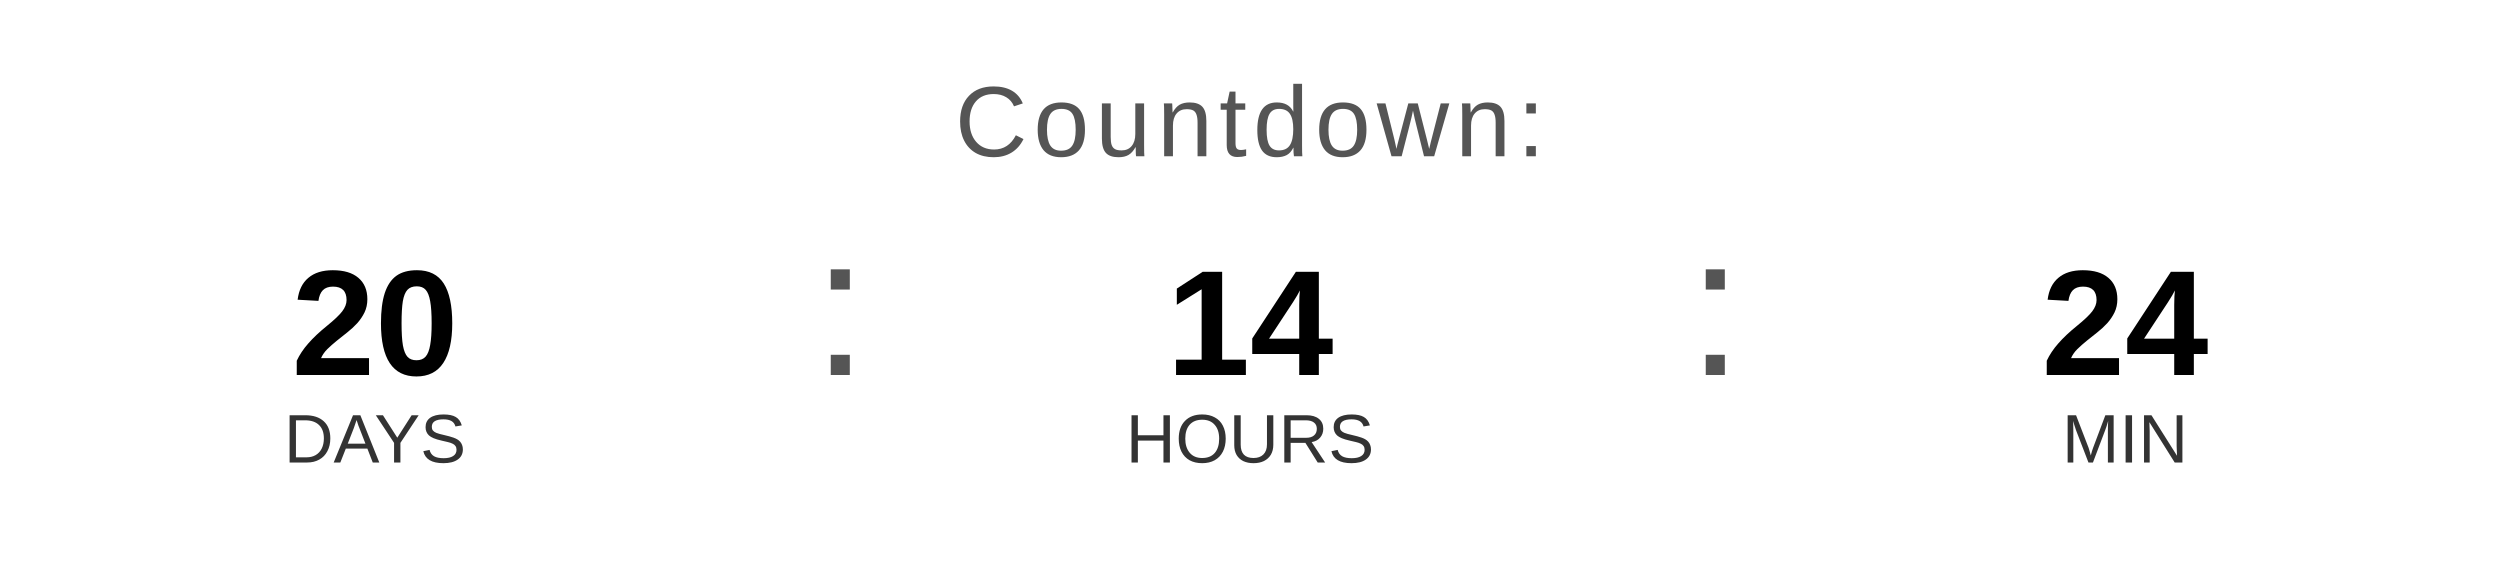
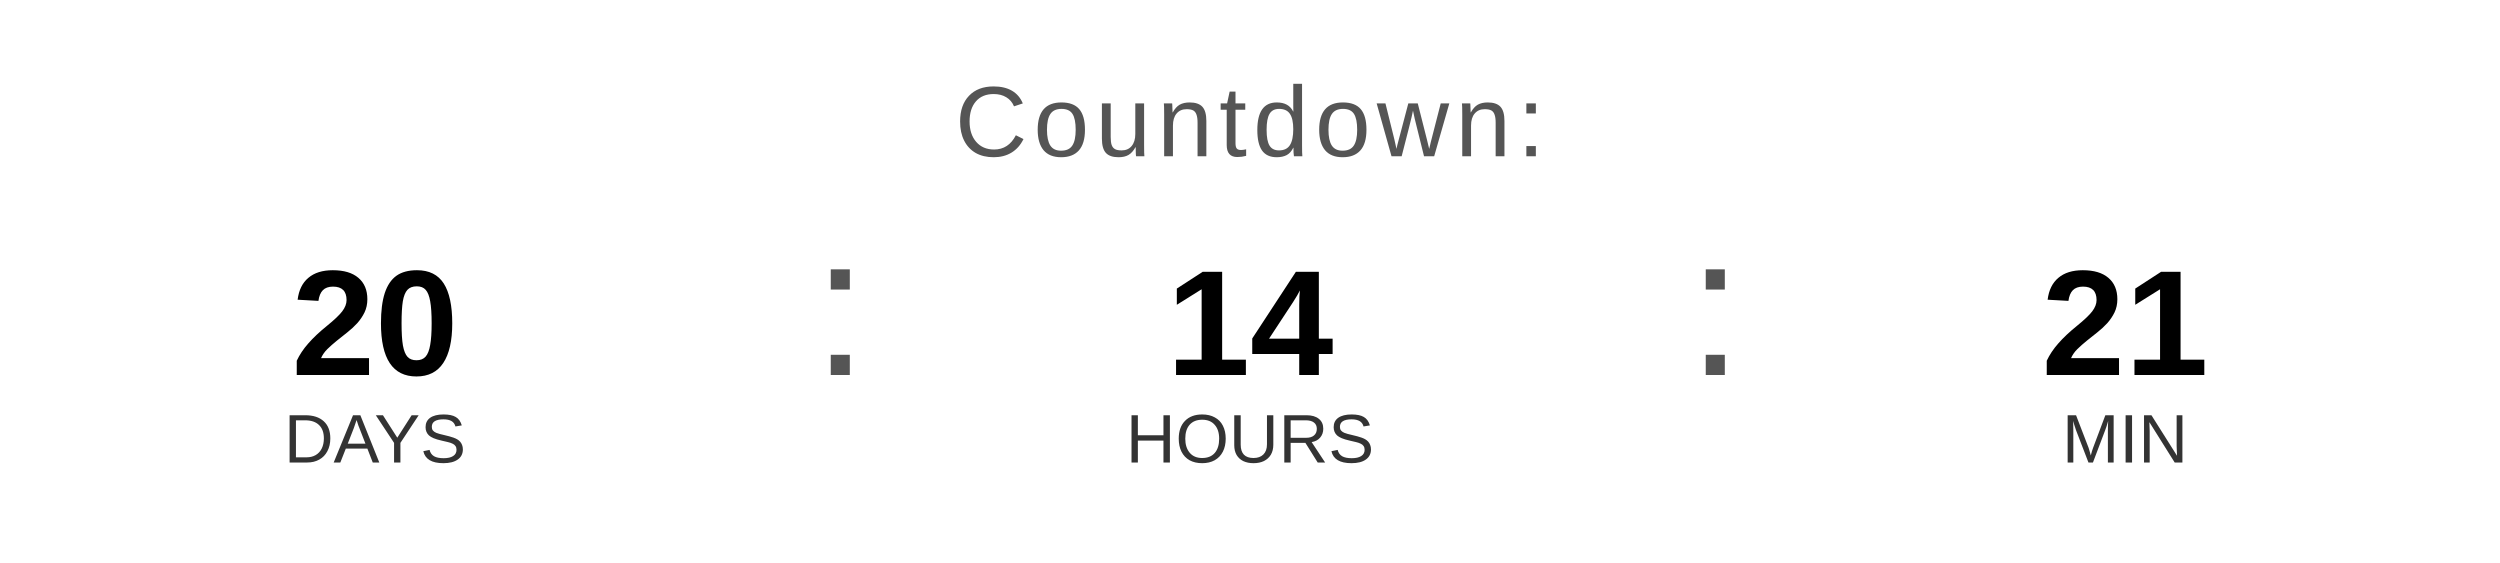
<svg xmlns="http://www.w3.org/2000/svg" width="400" height="90" viewBox="0 0 400 90">
  <text x="200" y="25" font-family="Arial, Helvetica, sans-serif" font-size="16" fill="#555555" text-anchor="middle" letter-spacing="1">
    Countdown:
  </text>
  <text x="60" y="60" font-family="Arial, Helvetica, sans-serif" font-size="24" font-weight="bold" fill="#000000" text-anchor="middle">20</text>
  <text x="60" y="74" font-family="Arial, Helvetica, sans-serif" font-size="11" fill="#333333" text-anchor="middle">DAYS</text>
  <text x="130" y="60" font-family="Arial, sans-serif" font-size="32" fill="#555555">:</text>
  <text x="200" y="60" font-family="Arial, Helvetica, sans-serif" font-size="24" font-weight="bold" fill="#000000" text-anchor="middle">14</text>
  <text x="200" y="74" font-family="Arial, Helvetica, sans-serif" font-size="11" fill="#333333" text-anchor="middle">HOURS</text>
  <text x="270" y="60" font-family="Arial, sans-serif" font-size="32" fill="#555555">:</text>
-   <text x="340" y="60" font-family="Arial, Helvetica, sans-serif" font-size="24" font-weight="bold" fill="#000000" text-anchor="middle">24</text>
+   <text x="340" y="60" font-family="Arial, Helvetica, sans-serif" font-size="24" font-weight="bold" fill="#000000" text-anchor="middle">21</text>
  <text x="340" y="74" font-family="Arial, Helvetica, sans-serif" font-size="11" fill="#333333" text-anchor="middle">MIN</text>
</svg>
